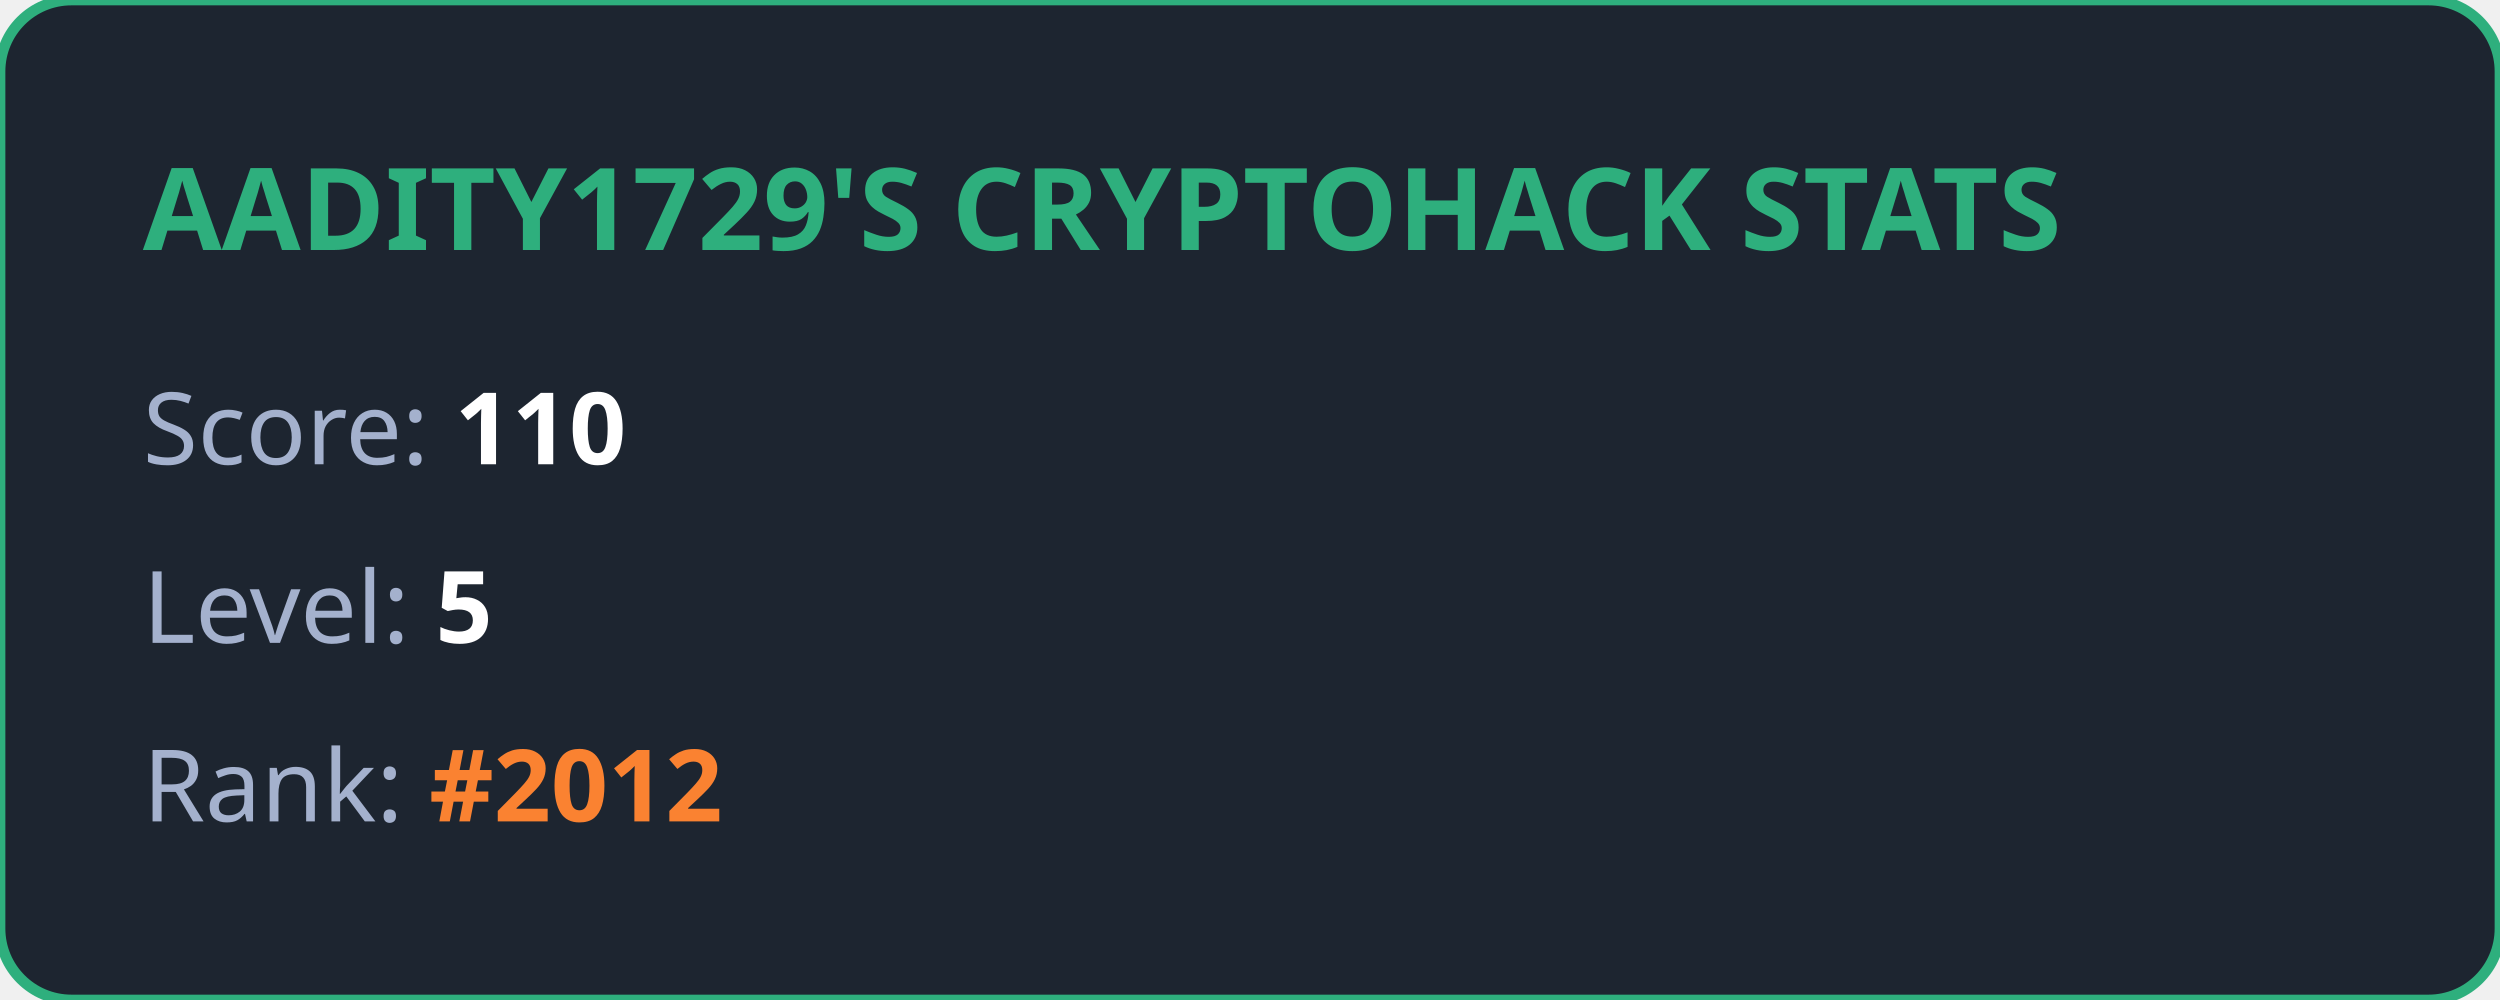
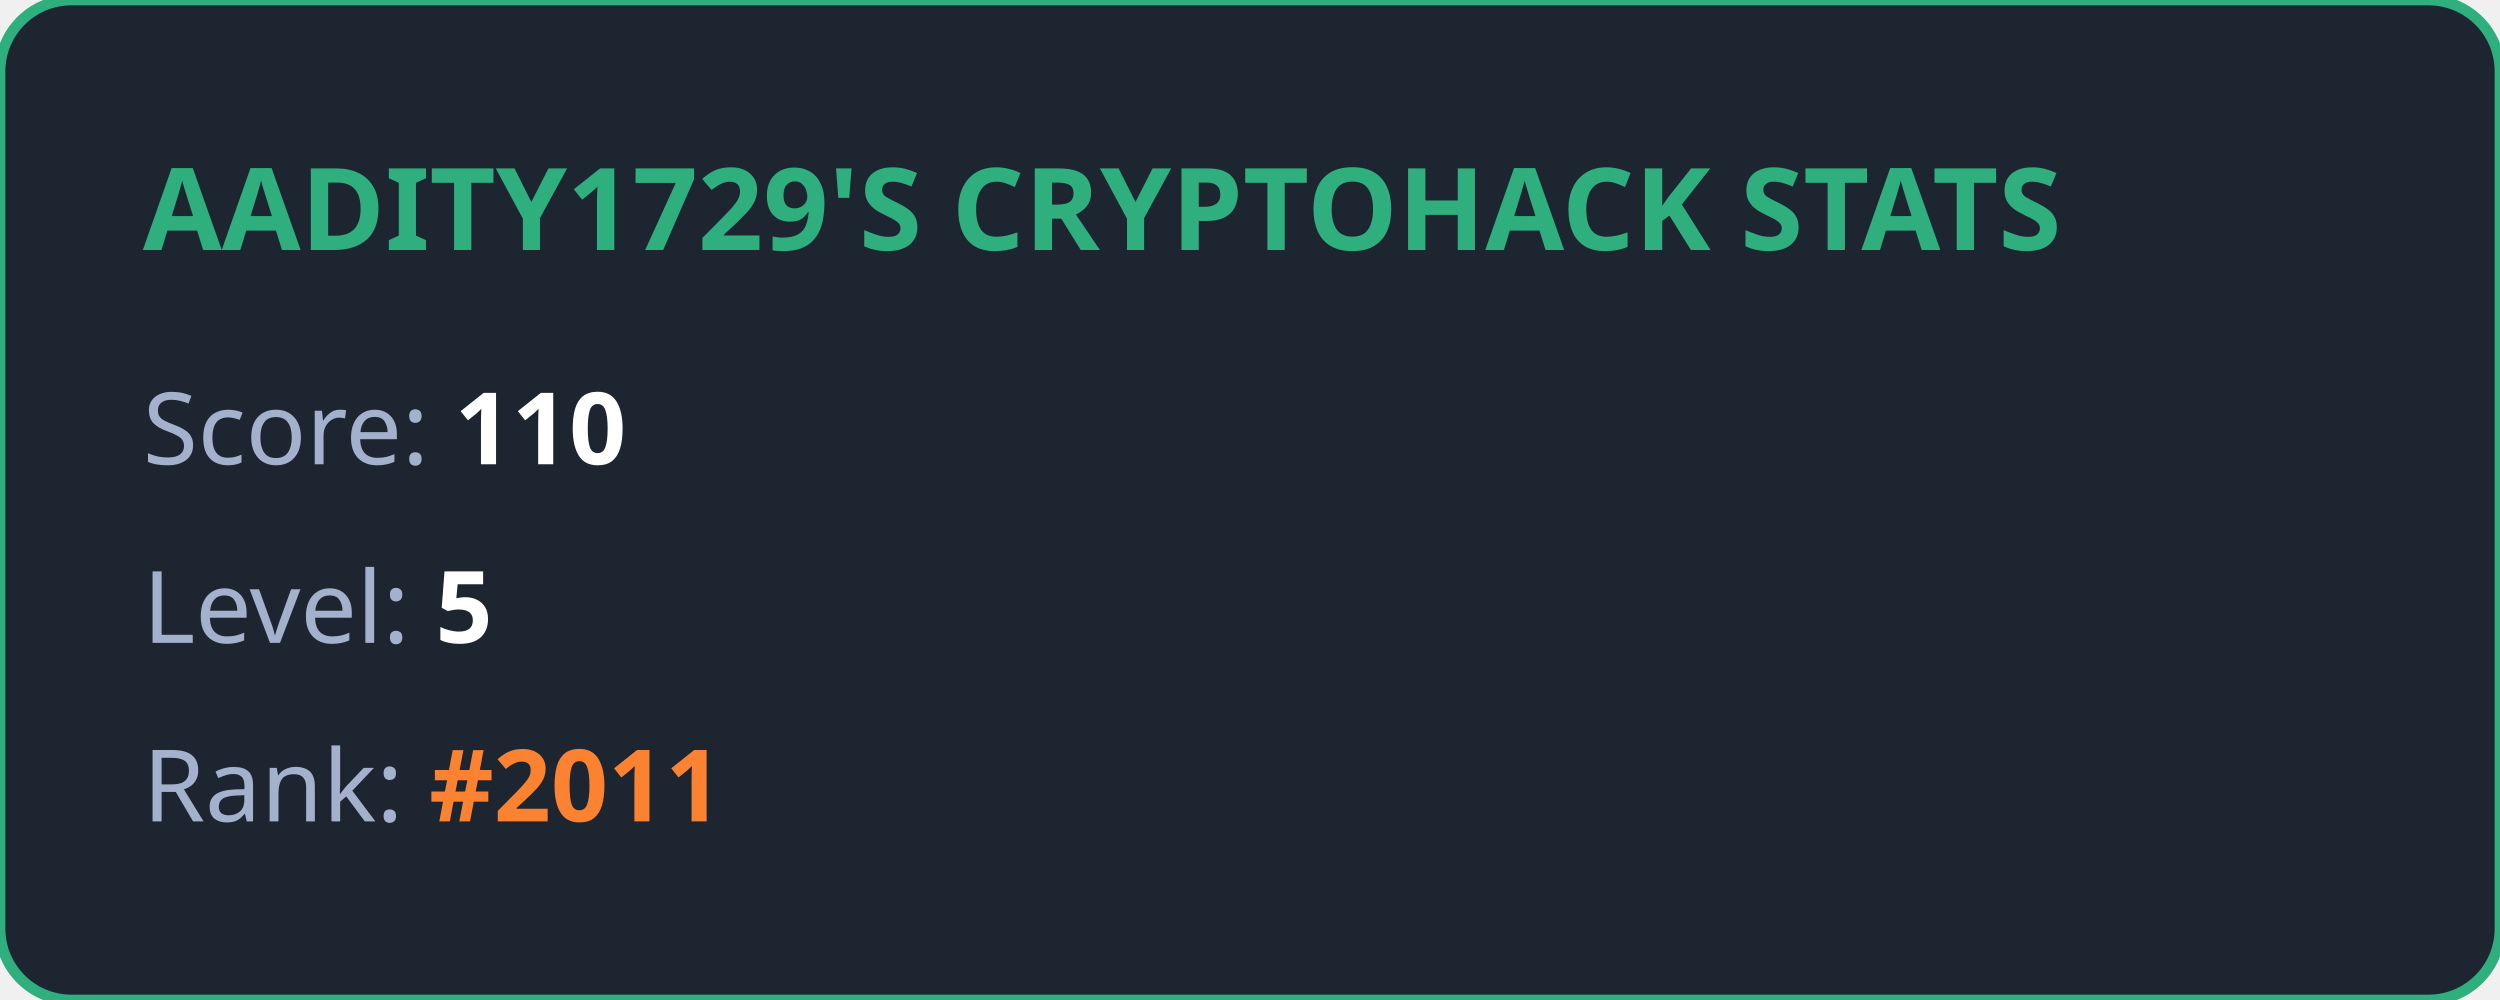
<svg xmlns="http://www.w3.org/2000/svg" width="350" height="140" viewBox="0 0 350 140" fill="none">
  <style>
            .title { font: bold 16px 'Segoe UI', Ubuntu, sans-serif; fill: #2eaf7d; }
            .stat { font: 14px 'Segoe UI', Ubuntu, sans-serif; fill: #a4b1cd; }
            .value { font-weight: bold; fill: #ffffff; }
            .highlight { font-weight: bold; fill: #fa8231; }
        </style>
  <rect width="100%" height="100%" rx="10" fill="#1d2530" stroke="#2eaf7d" stroke-width="1.5" />
  <text x="20" y="35" class="title">AADITY1729'S CRYPTOHACK STATS</text>
  <text x="20" y="65" class="stat">Score: <tspan class="value">110</tspan>
  </text>
  <text x="20" y="90" class="stat">Level: <tspan class="value">5</tspan>
  </text>
-   <text x="20" y="115" class="stat">Rank: <tspan class="highlight">#2012</tspan>
+   <text x="20" y="115" class="stat">Rank: <tspan class="highlight">#2011</tspan>
  </text>
</svg>
